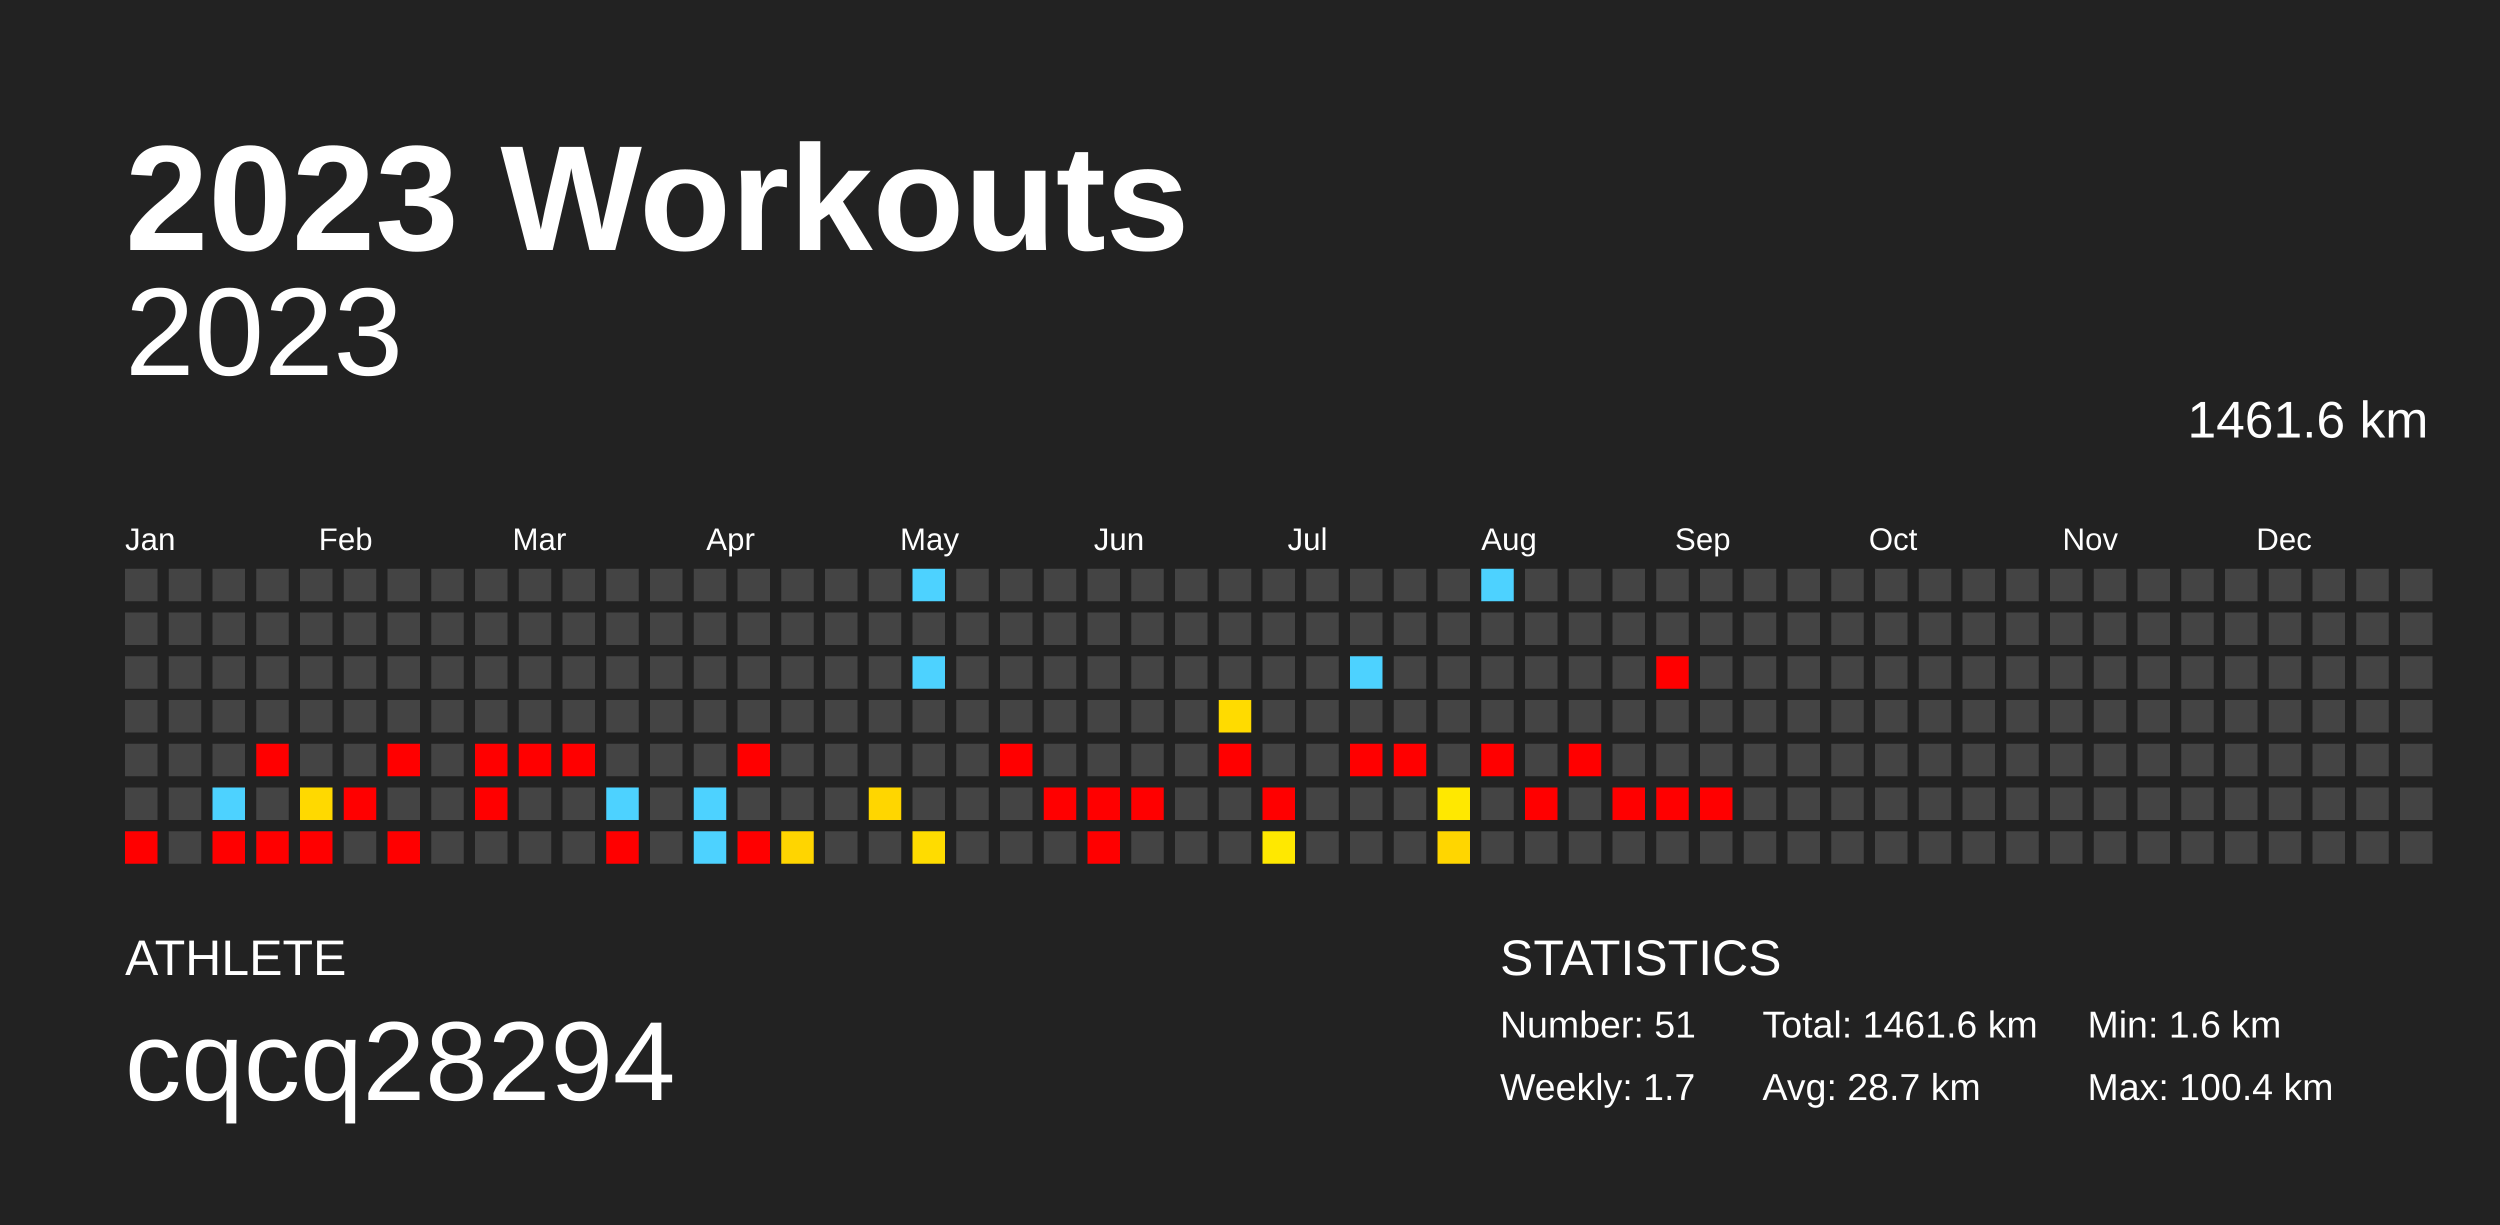
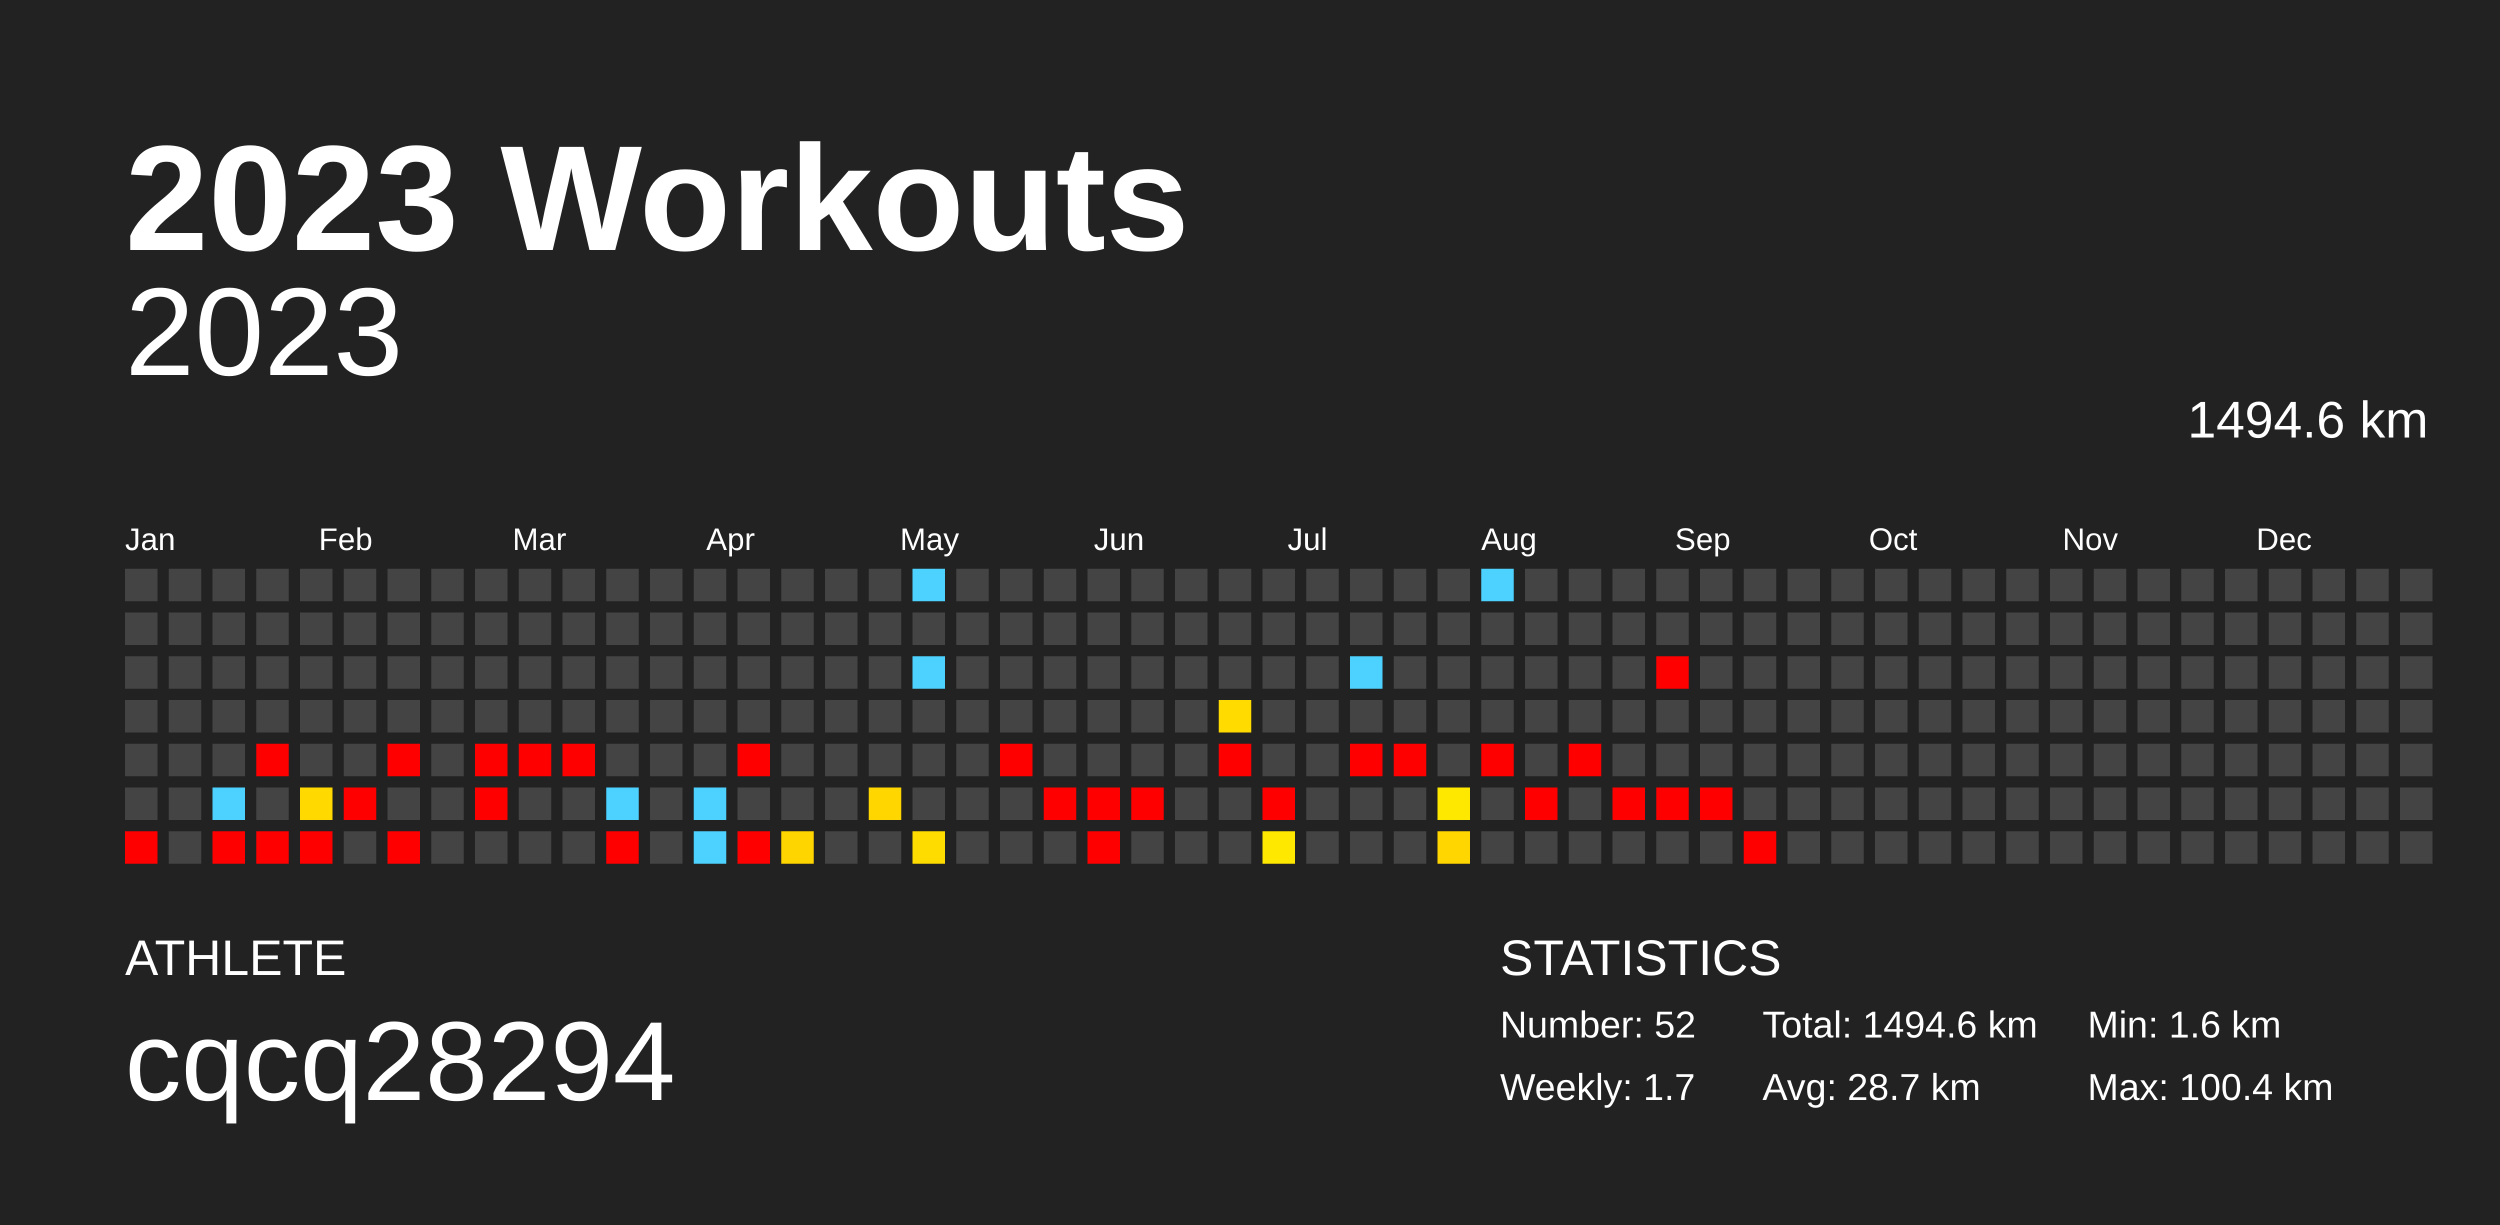
<svg xmlns="http://www.w3.org/2000/svg" baseProfile="full" height="98mm" version="1.1" viewBox="0,0,200,98" width="200mm">
  <defs />
  <rect fill="#222222" height="98" width="200" x="0" y="0" />
  <text fill="#FFFFFF" style="font-size:12px; font-family:Arial; font-weight:bold;" x="10" y="20">2023 Workouts</text>
  <text fill="#FFFFFF" style="font-size:4px; font-family:Arial" x="10" y="78">ATHLETE</text>
  <text fill="#FFFFFF" style="font-size:9px; font-family:Arial" x="10" y="88">cqcq28294</text>
  <text fill="#FFFFFF" style="font-size:4px; font-family:Arial" x="120" y="78">STATISTICS</text>
-   <text fill="#FFFFFF" style="font-size:3px; font-family:Arial" x="120" y="83">Number: 51</text>
+   <text fill="#FFFFFF" style="font-size:3px; font-family:Arial" x="120" y="83">Number: 52</text>
  <text fill="#FFFFFF" style="font-size:3px; font-family:Arial" x="120" y="88">Weekly: 1.7</text>
-   <text fill="#FFFFFF" style="font-size:3px; font-family:Arial" x="141" y="83">Total: 1461.6 km</text>
+   <text fill="#FFFFFF" style="font-size:3px; font-family:Arial" x="141" y="83">Total: 1494.6 km</text>
  <text fill="#FFFFFF" style="font-size:3px; font-family:Arial" x="141" y="88">Avg: 28.7 km</text>
  <text fill="#FFFFFF" style="font-size:3px; font-family:Arial" x="167" y="83">Min: 1.6 km</text>
  <text fill="#FFFFFF" style="font-size:3px; font-family:Arial" x="167" y="88">Max: 100.4 km</text>
  <text alignment-baseline="hanging" fill="#FFFFFF" style="font-size:10.0px; font-family:Arial;" x="10" y="30">2023</text>
-   <text alignment-baseline="hanging" fill="#FFFFFF" style="font-size:4.125px; font-family:Arial;" x="175" y="35">1461.6 km</text>
+   <text alignment-baseline="hanging" fill="#FFFFFF" style="font-size:4.125px; font-family:Arial;" x="175" y="35">1494.6 km</text>
  <text fill="#FFFFFF" style="font-size:2.5px; font-family:Arial" x="10.0" y="44">Jan</text>
  <text fill="#FFFFFF" style="font-size:2.5px; font-family:Arial" x="25.5" y="44">Feb</text>
  <text fill="#FFFFFF" style="font-size:2.5px; font-family:Arial" x="41.0" y="44">Mar</text>
  <text fill="#FFFFFF" style="font-size:2.5px; font-family:Arial" x="56.5" y="44">Apr</text>
  <text fill="#FFFFFF" style="font-size:2.5px; font-family:Arial" x="72.0" y="44">May</text>
  <text fill="#FFFFFF" style="font-size:2.5px; font-family:Arial" x="87.5" y="44">Jun</text>
  <text fill="#FFFFFF" style="font-size:2.5px; font-family:Arial" x="103.0" y="44">Jul</text>
  <text fill="#FFFFFF" style="font-size:2.5px; font-family:Arial" x="118.5" y="44">Aug</text>
  <text fill="#FFFFFF" style="font-size:2.5px; font-family:Arial" x="134.0" y="44">Sep</text>
  <text fill="#FFFFFF" style="font-size:2.5px; font-family:Arial" x="149.5" y="44">Oct</text>
  <text fill="#FFFFFF" style="font-size:2.5px; font-family:Arial" x="165.0" y="44">Nov</text>
  <text fill="#FFFFFF" style="font-size:2.5px; font-family:Arial" x="180.5" y="44">Dec</text>
  <rect fill="#444444" height="2.6" width="2.6" x="10.0" y="45.5" />
  <rect fill="#444444" height="2.6" width="2.6" x="10.0" y="49.0" />
  <rect fill="#444444" height="2.6" width="2.6" x="10.0" y="52.5" />
  <rect fill="#444444" height="2.6" width="2.6" x="10.0" y="56.0" />
  <rect fill="#444444" height="2.6" width="2.6" x="10.0" y="59.5" />
  <rect fill="#444444" height="2.6" width="2.6" x="10.0" y="63.0" />
  <rect fill="red" height="2.6" width="2.6" x="10.0" y="66.5" />
  <rect fill="#444444" height="2.6" width="2.6" x="13.5" y="45.5" />
  <rect fill="#444444" height="2.6" width="2.6" x="13.5" y="49.0" />
  <rect fill="#444444" height="2.6" width="2.6" x="13.5" y="52.5" />
  <rect fill="#444444" height="2.6" width="2.6" x="13.5" y="56.0" />
  <rect fill="#444444" height="2.6" width="2.6" x="13.5" y="59.5" />
  <rect fill="#444444" height="2.6" width="2.6" x="13.5" y="63.0" />
  <rect fill="#444444" height="2.6" width="2.6" x="13.5" y="66.5" />
  <rect fill="#444444" height="2.6" width="2.6" x="17.0" y="45.5" />
  <rect fill="#444444" height="2.6" width="2.6" x="17.0" y="49.0" />
  <rect fill="#444444" height="2.6" width="2.6" x="17.0" y="52.5" />
  <rect fill="#444444" height="2.6" width="2.6" x="17.0" y="56.0" />
  <rect fill="#444444" height="2.6" width="2.6" x="17.0" y="59.5" />
  <rect fill="#4dd2ff" height="2.6" width="2.6" x="17.0" y="63.0" />
  <rect fill="red" height="2.6" width="2.6" x="17.0" y="66.5" />
  <rect fill="#444444" height="2.6" width="2.6" x="20.5" y="45.5" />
  <rect fill="#444444" height="2.6" width="2.6" x="20.5" y="49.0" />
  <rect fill="#444444" height="2.6" width="2.6" x="20.5" y="52.5" />
  <rect fill="#444444" height="2.6" width="2.6" x="20.5" y="56.0" />
  <rect fill="red" height="2.6" width="2.6" x="20.5" y="59.5" />
  <rect fill="#444444" height="2.6" width="2.6" x="20.5" y="63.0" />
  <rect fill="red" height="2.6" width="2.6" x="20.5" y="66.5" />
  <rect fill="#444444" height="2.6" width="2.6" x="24.0" y="45.5" />
  <rect fill="#444444" height="2.6" width="2.6" x="24.0" y="49.0" />
  <rect fill="#444444" height="2.6" width="2.6" x="24.0" y="52.5" />
  <rect fill="#444444" height="2.6" width="2.6" x="24.0" y="56.0" />
  <rect fill="#444444" height="2.6" width="2.6" x="24.0" y="59.5" />
  <rect fill="#ffd900" height="2.6" width="2.6" x="24.0" y="63.0" />
  <rect fill="red" height="2.6" width="2.6" x="24.0" y="66.5" />
  <rect fill="#444444" height="2.6" width="2.6" x="27.5" y="45.5" />
  <rect fill="#444444" height="2.6" width="2.6" x="27.5" y="49.0" />
  <rect fill="#444444" height="2.6" width="2.6" x="27.5" y="52.5" />
  <rect fill="#444444" height="2.6" width="2.6" x="27.5" y="56.0" />
  <rect fill="#444444" height="2.6" width="2.6" x="27.5" y="59.5" />
  <rect fill="red" height="2.6" width="2.6" x="27.5" y="63.0" />
  <rect fill="#444444" height="2.6" width="2.6" x="27.5" y="66.5" />
  <rect fill="#444444" height="2.6" width="2.6" x="31.0" y="45.5" />
  <rect fill="#444444" height="2.6" width="2.6" x="31.0" y="49.0" />
  <rect fill="#444444" height="2.6" width="2.6" x="31.0" y="52.5" />
  <rect fill="#444444" height="2.6" width="2.6" x="31.0" y="56.0" />
  <rect fill="red" height="2.6" width="2.6" x="31.0" y="59.5" />
  <rect fill="#444444" height="2.6" width="2.6" x="31.0" y="63.0" />
  <rect fill="red" height="2.6" width="2.6" x="31.0" y="66.5" />
  <rect fill="#444444" height="2.6" width="2.6" x="34.5" y="45.5" />
  <rect fill="#444444" height="2.6" width="2.6" x="34.5" y="49.0" />
  <rect fill="#444444" height="2.6" width="2.6" x="34.5" y="52.5" />
  <rect fill="#444444" height="2.6" width="2.6" x="34.5" y="56.0" />
  <rect fill="#444444" height="2.6" width="2.6" x="34.5" y="59.5" />
  <rect fill="#444444" height="2.6" width="2.6" x="34.5" y="63.0" />
  <rect fill="#444444" height="2.6" width="2.6" x="34.5" y="66.5" />
  <rect fill="#444444" height="2.6" width="2.6" x="38.0" y="45.5" />
  <rect fill="#444444" height="2.6" width="2.6" x="38.0" y="49.0" />
  <rect fill="#444444" height="2.6" width="2.6" x="38.0" y="52.5" />
  <rect fill="#444444" height="2.6" width="2.6" x="38.0" y="56.0" />
  <rect fill="red" height="2.6" width="2.6" x="38.0" y="59.5" />
  <rect fill="red" height="2.6" width="2.6" x="38.0" y="63.0" />
  <rect fill="#444444" height="2.6" width="2.6" x="38.0" y="66.5" />
  <rect fill="#444444" height="2.6" width="2.6" x="41.5" y="45.5" />
  <rect fill="#444444" height="2.6" width="2.6" x="41.5" y="49.0" />
  <rect fill="#444444" height="2.6" width="2.6" x="41.5" y="52.5" />
  <rect fill="#444444" height="2.6" width="2.6" x="41.5" y="56.0" />
  <rect fill="red" height="2.6" width="2.6" x="41.5" y="59.5" />
  <rect fill="#444444" height="2.6" width="2.6" x="41.5" y="63.0" />
  <rect fill="#444444" height="2.6" width="2.6" x="41.5" y="66.5" />
  <rect fill="#444444" height="2.6" width="2.6" x="45.0" y="45.5" />
  <rect fill="#444444" height="2.6" width="2.6" x="45.0" y="49.0" />
  <rect fill="#444444" height="2.6" width="2.6" x="45.0" y="52.5" />
  <rect fill="#444444" height="2.6" width="2.6" x="45.0" y="56.0" />
  <rect fill="red" height="2.6" width="2.6" x="45.0" y="59.5" />
  <rect fill="#444444" height="2.6" width="2.6" x="45.0" y="63.0" />
  <rect fill="#444444" height="2.6" width="2.6" x="45.0" y="66.5" />
  <rect fill="#444444" height="2.6" width="2.6" x="48.5" y="45.5" />
  <rect fill="#444444" height="2.6" width="2.6" x="48.5" y="49.0" />
  <rect fill="#444444" height="2.6" width="2.6" x="48.5" y="52.5" />
  <rect fill="#444444" height="2.6" width="2.6" x="48.5" y="56.0" />
  <rect fill="#444444" height="2.6" width="2.6" x="48.5" y="59.5" />
  <rect fill="#4dd2ff" height="2.6" width="2.6" x="48.5" y="63.0" />
  <rect fill="red" height="2.6" width="2.6" x="48.5" y="66.5" />
  <rect fill="#444444" height="2.6" width="2.6" x="52.0" y="45.5" />
  <rect fill="#444444" height="2.6" width="2.6" x="52.0" y="49.0" />
  <rect fill="#444444" height="2.6" width="2.6" x="52.0" y="52.5" />
  <rect fill="#444444" height="2.6" width="2.6" x="52.0" y="56.0" />
  <rect fill="#444444" height="2.6" width="2.6" x="52.0" y="59.5" />
  <rect fill="#444444" height="2.6" width="2.6" x="52.0" y="63.0" />
  <rect fill="#444444" height="2.6" width="2.6" x="52.0" y="66.5" />
  <rect fill="#444444" height="2.6" width="2.6" x="55.5" y="45.5" />
  <rect fill="#444444" height="2.6" width="2.6" x="55.5" y="49.0" />
  <rect fill="#444444" height="2.6" width="2.6" x="55.5" y="52.5" />
  <rect fill="#444444" height="2.6" width="2.6" x="55.5" y="56.0" />
  <rect fill="#444444" height="2.6" width="2.6" x="55.5" y="59.5" />
  <rect fill="#4dd2ff" height="2.6" width="2.6" x="55.5" y="63.0" />
  <rect fill="#4dd2ff" height="2.6" width="2.6" x="55.5" y="66.5" />
  <rect fill="#444444" height="2.6" width="2.6" x="59.0" y="45.5" />
  <rect fill="#444444" height="2.6" width="2.6" x="59.0" y="49.0" />
  <rect fill="#444444" height="2.6" width="2.6" x="59.0" y="52.5" />
  <rect fill="#444444" height="2.6" width="2.6" x="59.0" y="56.0" />
  <rect fill="red" height="2.6" width="2.6" x="59.0" y="59.5" />
  <rect fill="#444444" height="2.6" width="2.6" x="59.0" y="63.0" />
  <rect fill="red" height="2.6" width="2.6" x="59.0" y="66.5" />
  <rect fill="#444444" height="2.6" width="2.6" x="62.5" y="45.5" />
  <rect fill="#444444" height="2.6" width="2.6" x="62.5" y="49.0" />
  <rect fill="#444444" height="2.6" width="2.6" x="62.5" y="52.5" />
  <rect fill="#444444" height="2.6" width="2.6" x="62.5" y="56.0" />
  <rect fill="#444444" height="2.6" width="2.6" x="62.5" y="59.5" />
  <rect fill="#444444" height="2.6" width="2.6" x="62.5" y="63.0" />
  <rect fill="#ffd500" height="2.6" width="2.6" x="62.5" y="66.5" />
  <rect fill="#444444" height="2.6" width="2.6" x="66.0" y="45.5" />
  <rect fill="#444444" height="2.6" width="2.6" x="66.0" y="49.0" />
  <rect fill="#444444" height="2.6" width="2.6" x="66.0" y="52.5" />
  <rect fill="#444444" height="2.6" width="2.6" x="66.0" y="56.0" />
  <rect fill="#444444" height="2.6" width="2.6" x="66.0" y="59.5" />
  <rect fill="#444444" height="2.6" width="2.6" x="66.0" y="63.0" />
  <rect fill="#444444" height="2.6" width="2.6" x="66.0" y="66.5" />
  <rect fill="#444444" height="2.6" width="2.6" x="69.5" y="45.5" />
  <rect fill="#444444" height="2.6" width="2.6" x="69.5" y="49.0" />
  <rect fill="#444444" height="2.6" width="2.6" x="69.5" y="52.5" />
  <rect fill="#444444" height="2.6" width="2.6" x="69.5" y="56.0" />
  <rect fill="#444444" height="2.6" width="2.6" x="69.5" y="59.5" />
  <rect fill="#ffd600" height="2.6" width="2.6" x="69.5" y="63.0" />
  <rect fill="#444444" height="2.6" width="2.6" x="69.5" y="66.5" />
  <rect fill="#4dd2ff" height="2.6" width="2.6" x="73.0" y="45.5" />
  <rect fill="#444444" height="2.6" width="2.6" x="73.0" y="49.0" />
  <rect fill="#4dd2ff" height="2.6" width="2.6" x="73.0" y="52.5" />
  <rect fill="#444444" height="2.6" width="2.6" x="73.0" y="56.0" />
  <rect fill="#444444" height="2.6" width="2.6" x="73.0" y="59.5" />
  <rect fill="#444444" height="2.6" width="2.6" x="73.0" y="63.0" />
  <rect fill="#ffdc00" height="2.6" width="2.6" x="73.0" y="66.5" />
  <rect fill="#444444" height="2.6" width="2.6" x="76.5" y="45.5" />
  <rect fill="#444444" height="2.6" width="2.6" x="76.5" y="49.0" />
  <rect fill="#444444" height="2.6" width="2.6" x="76.5" y="52.5" />
  <rect fill="#444444" height="2.6" width="2.6" x="76.5" y="56.0" />
  <rect fill="#444444" height="2.6" width="2.6" x="76.5" y="59.5" />
  <rect fill="#444444" height="2.6" width="2.6" x="76.5" y="63.0" />
  <rect fill="#444444" height="2.6" width="2.6" x="76.5" y="66.5" />
  <rect fill="#444444" height="2.6" width="2.6" x="80.0" y="45.5" />
  <rect fill="#444444" height="2.6" width="2.6" x="80.0" y="49.0" />
  <rect fill="#444444" height="2.6" width="2.6" x="80.0" y="52.5" />
  <rect fill="#444444" height="2.6" width="2.6" x="80.0" y="56.0" />
  <rect fill="red" height="2.6" width="2.6" x="80.0" y="59.5" />
  <rect fill="#444444" height="2.6" width="2.6" x="80.0" y="63.0" />
  <rect fill="#444444" height="2.6" width="2.6" x="80.0" y="66.5" />
  <rect fill="#444444" height="2.6" width="2.6" x="83.5" y="45.5" />
  <rect fill="#444444" height="2.6" width="2.6" x="83.5" y="49.0" />
  <rect fill="#444444" height="2.6" width="2.6" x="83.5" y="52.5" />
  <rect fill="#444444" height="2.6" width="2.6" x="83.5" y="56.0" />
  <rect fill="#444444" height="2.6" width="2.6" x="83.5" y="59.5" />
  <rect fill="red" height="2.6" width="2.6" x="83.5" y="63.0" />
  <rect fill="#444444" height="2.6" width="2.6" x="83.5" y="66.5" />
  <rect fill="#444444" height="2.6" width="2.6" x="87.0" y="45.5" />
  <rect fill="#444444" height="2.6" width="2.6" x="87.0" y="49.0" />
  <rect fill="#444444" height="2.6" width="2.6" x="87.0" y="52.5" />
  <rect fill="#444444" height="2.6" width="2.6" x="87.0" y="56.0" />
  <rect fill="#444444" height="2.6" width="2.6" x="87.0" y="59.5" />
  <rect fill="red" height="2.6" width="2.6" x="87.0" y="63.0" />
  <rect fill="red" height="2.6" width="2.6" x="87.0" y="66.5" />
  <rect fill="#444444" height="2.6" width="2.6" x="90.5" y="45.5" />
  <rect fill="#444444" height="2.6" width="2.6" x="90.5" y="49.0" />
  <rect fill="#444444" height="2.6" width="2.6" x="90.5" y="52.5" />
  <rect fill="#444444" height="2.6" width="2.6" x="90.5" y="56.0" />
  <rect fill="#444444" height="2.6" width="2.6" x="90.5" y="59.5" />
  <rect fill="red" height="2.6" width="2.6" x="90.5" y="63.0" />
  <rect fill="#444444" height="2.6" width="2.6" x="90.5" y="66.5" />
  <rect fill="#444444" height="2.6" width="2.6" x="94.0" y="45.5" />
  <rect fill="#444444" height="2.6" width="2.6" x="94.0" y="49.0" />
  <rect fill="#444444" height="2.6" width="2.6" x="94.0" y="52.5" />
  <rect fill="#444444" height="2.6" width="2.6" x="94.0" y="56.0" />
  <rect fill="#444444" height="2.6" width="2.6" x="94.0" y="59.5" />
  <rect fill="#444444" height="2.6" width="2.6" x="94.0" y="63.0" />
  <rect fill="#444444" height="2.6" width="2.6" x="94.0" y="66.5" />
  <rect fill="#444444" height="2.6" width="2.6" x="97.5" y="45.5" />
  <rect fill="#444444" height="2.6" width="2.6" x="97.5" y="49.0" />
  <rect fill="#444444" height="2.6" width="2.6" x="97.5" y="52.5" />
  <rect fill="#ffdb00" height="2.6" width="2.6" x="97.5" y="56.0" />
  <rect fill="red" height="2.6" width="2.6" x="97.5" y="59.5" />
  <rect fill="#444444" height="2.6" width="2.6" x="97.5" y="63.0" />
  <rect fill="#444444" height="2.6" width="2.6" x="97.5" y="66.5" />
  <rect fill="#444444" height="2.6" width="2.6" x="101.0" y="45.5" />
  <rect fill="#444444" height="2.6" width="2.6" x="101.0" y="49.0" />
  <rect fill="#444444" height="2.6" width="2.6" x="101.0" y="52.5" />
  <rect fill="#444444" height="2.6" width="2.6" x="101.0" y="56.0" />
  <rect fill="#444444" height="2.6" width="2.6" x="101.0" y="59.5" />
  <rect fill="red" height="2.6" width="2.6" x="101.0" y="63.0" />
  <rect fill="#ffe800" height="2.6" width="2.6" x="101.0" y="66.5" />
  <rect fill="#444444" height="2.6" width="2.6" x="104.5" y="45.5" />
  <rect fill="#444444" height="2.6" width="2.6" x="104.5" y="49.0" />
  <rect fill="#444444" height="2.6" width="2.6" x="104.5" y="52.5" />
  <rect fill="#444444" height="2.6" width="2.6" x="104.5" y="56.0" />
  <rect fill="#444444" height="2.6" width="2.6" x="104.5" y="59.5" />
  <rect fill="#444444" height="2.6" width="2.6" x="104.5" y="63.0" />
  <rect fill="#444444" height="2.6" width="2.6" x="104.5" y="66.5" />
  <rect fill="#444444" height="2.6" width="2.6" x="108.0" y="45.5" />
  <rect fill="#444444" height="2.6" width="2.6" x="108.0" y="49.0" />
  <rect fill="#4dd2ff" height="2.6" width="2.6" x="108.0" y="52.5" />
  <rect fill="#444444" height="2.6" width="2.6" x="108.0" y="56.0" />
  <rect fill="red" height="2.6" width="2.6" x="108.0" y="59.5" />
  <rect fill="#444444" height="2.6" width="2.6" x="108.0" y="63.0" />
  <rect fill="#444444" height="2.6" width="2.6" x="108.0" y="66.5" />
  <rect fill="#444444" height="2.6" width="2.6" x="111.5" y="45.5" />
  <rect fill="#444444" height="2.6" width="2.6" x="111.5" y="49.0" />
  <rect fill="#444444" height="2.6" width="2.6" x="111.5" y="52.5" />
  <rect fill="#444444" height="2.6" width="2.6" x="111.5" y="56.0" />
  <rect fill="red" height="2.6" width="2.6" x="111.5" y="59.5" />
  <rect fill="#444444" height="2.6" width="2.6" x="111.5" y="63.0" />
  <rect fill="#444444" height="2.6" width="2.6" x="111.5" y="66.5" />
  <rect fill="#444444" height="2.6" width="2.6" x="115.0" y="45.5" />
  <rect fill="#444444" height="2.6" width="2.6" x="115.0" y="49.0" />
  <rect fill="#444444" height="2.6" width="2.6" x="115.0" y="52.5" />
  <rect fill="#444444" height="2.6" width="2.6" x="115.0" y="56.0" />
  <rect fill="#444444" height="2.6" width="2.6" x="115.0" y="59.5" />
  <rect fill="#ffe800" height="2.6" width="2.6" x="115.0" y="63.0" />
  <rect fill="#ffd600" height="2.6" width="2.6" x="115.0" y="66.5" />
  <rect fill="#4dd2ff" height="2.6" width="2.6" x="118.5" y="45.5" />
  <rect fill="#444444" height="2.6" width="2.6" x="118.5" y="49.0" />
  <rect fill="#444444" height="2.6" width="2.6" x="118.5" y="52.5" />
  <rect fill="#444444" height="2.6" width="2.6" x="118.5" y="56.0" />
  <rect fill="red" height="2.6" width="2.6" x="118.5" y="59.5" />
  <rect fill="#444444" height="2.6" width="2.6" x="118.5" y="63.0" />
  <rect fill="#444444" height="2.6" width="2.6" x="118.5" y="66.5" />
  <rect fill="#444444" height="2.6" width="2.6" x="122.0" y="45.5" />
  <rect fill="#444444" height="2.6" width="2.6" x="122.0" y="49.0" />
  <rect fill="#444444" height="2.6" width="2.6" x="122.0" y="52.5" />
  <rect fill="#444444" height="2.6" width="2.6" x="122.0" y="56.0" />
  <rect fill="#444444" height="2.6" width="2.6" x="122.0" y="59.5" />
  <rect fill="red" height="2.6" width="2.6" x="122.0" y="63.0" />
  <rect fill="#444444" height="2.6" width="2.6" x="122.0" y="66.5" />
  <rect fill="#444444" height="2.6" width="2.6" x="125.5" y="45.5" />
  <rect fill="#444444" height="2.6" width="2.6" x="125.5" y="49.0" />
  <rect fill="#444444" height="2.6" width="2.6" x="125.5" y="52.5" />
  <rect fill="#444444" height="2.6" width="2.6" x="125.5" y="56.0" />
  <rect fill="red" height="2.6" width="2.6" x="125.5" y="59.5" />
  <rect fill="#444444" height="2.6" width="2.6" x="125.5" y="63.0" />
  <rect fill="#444444" height="2.6" width="2.6" x="125.5" y="66.5" />
  <rect fill="#444444" height="2.6" width="2.6" x="129.0" y="45.5" />
  <rect fill="#444444" height="2.6" width="2.6" x="129.0" y="49.0" />
  <rect fill="#444444" height="2.6" width="2.6" x="129.0" y="52.5" />
  <rect fill="#444444" height="2.6" width="2.6" x="129.0" y="56.0" />
  <rect fill="#444444" height="2.6" width="2.6" x="129.0" y="59.5" />
  <rect fill="red" height="2.6" width="2.6" x="129.0" y="63.0" />
  <rect fill="#444444" height="2.6" width="2.6" x="129.0" y="66.5" />
  <rect fill="#444444" height="2.6" width="2.6" x="132.5" y="45.5" />
  <rect fill="#444444" height="2.6" width="2.6" x="132.5" y="49.0" />
  <rect fill="red" height="2.6" width="2.6" x="132.5" y="52.5" />
  <rect fill="#444444" height="2.6" width="2.6" x="132.5" y="56.0" />
  <rect fill="#444444" height="2.6" width="2.6" x="132.5" y="59.5" />
  <rect fill="red" height="2.6" width="2.6" x="132.5" y="63.0" />
  <rect fill="#444444" height="2.6" width="2.6" x="132.5" y="66.5" />
  <rect fill="#444444" height="2.6" width="2.6" x="136.0" y="45.5" />
  <rect fill="#444444" height="2.6" width="2.6" x="136.0" y="49.0" />
  <rect fill="#444444" height="2.6" width="2.6" x="136.0" y="52.5" />
  <rect fill="#444444" height="2.6" width="2.6" x="136.0" y="56.0" />
  <rect fill="#444444" height="2.6" width="2.6" x="136.0" y="59.5" />
  <rect fill="red" height="2.6" width="2.6" x="136.0" y="63.0" />
  <rect fill="#444444" height="2.6" width="2.6" x="136.0" y="66.5" />
  <rect fill="#444444" height="2.6" width="2.6" x="139.5" y="45.5" />
  <rect fill="#444444" height="2.6" width="2.6" x="139.5" y="49.0" />
  <rect fill="#444444" height="2.6" width="2.6" x="139.5" y="52.5" />
  <rect fill="#444444" height="2.6" width="2.6" x="139.5" y="56.0" />
  <rect fill="#444444" height="2.6" width="2.6" x="139.5" y="59.5" />
  <rect fill="#444444" height="2.6" width="2.6" x="139.5" y="63.0" />
-   <rect fill="#444444" height="2.6" width="2.6" x="139.5" y="66.5" />
+   <rect fill="red" height="2.6" width="2.6" x="139.5" y="66.5" />
  <rect fill="#444444" height="2.6" width="2.6" x="143.0" y="45.5" />
  <rect fill="#444444" height="2.6" width="2.6" x="143.0" y="49.0" />
  <rect fill="#444444" height="2.6" width="2.6" x="143.0" y="52.5" />
  <rect fill="#444444" height="2.6" width="2.6" x="143.0" y="56.0" />
  <rect fill="#444444" height="2.6" width="2.6" x="143.0" y="59.5" />
  <rect fill="#444444" height="2.6" width="2.6" x="143.0" y="63.0" />
  <rect fill="#444444" height="2.6" width="2.6" x="143.0" y="66.5" />
  <rect fill="#444444" height="2.6" width="2.6" x="146.5" y="45.5" />
  <rect fill="#444444" height="2.6" width="2.6" x="146.5" y="49.0" />
  <rect fill="#444444" height="2.6" width="2.6" x="146.5" y="52.5" />
  <rect fill="#444444" height="2.6" width="2.6" x="146.5" y="56.0" />
  <rect fill="#444444" height="2.6" width="2.6" x="146.5" y="59.5" />
  <rect fill="#444444" height="2.6" width="2.6" x="146.5" y="63.0" />
  <rect fill="#444444" height="2.6" width="2.6" x="146.5" y="66.5" />
  <rect fill="#444444" height="2.6" width="2.6" x="150.0" y="45.5" />
  <rect fill="#444444" height="2.6" width="2.6" x="150.0" y="49.0" />
  <rect fill="#444444" height="2.6" width="2.6" x="150.0" y="52.5" />
  <rect fill="#444444" height="2.6" width="2.6" x="150.0" y="56.0" />
  <rect fill="#444444" height="2.6" width="2.6" x="150.0" y="59.5" />
  <rect fill="#444444" height="2.6" width="2.6" x="150.0" y="63.0" />
  <rect fill="#444444" height="2.6" width="2.6" x="150.0" y="66.5" />
  <rect fill="#444444" height="2.6" width="2.6" x="153.5" y="45.5" />
  <rect fill="#444444" height="2.6" width="2.6" x="153.5" y="49.0" />
  <rect fill="#444444" height="2.6" width="2.6" x="153.5" y="52.5" />
  <rect fill="#444444" height="2.6" width="2.6" x="153.5" y="56.0" />
  <rect fill="#444444" height="2.6" width="2.6" x="153.5" y="59.5" />
  <rect fill="#444444" height="2.6" width="2.6" x="153.5" y="63.0" />
  <rect fill="#444444" height="2.6" width="2.6" x="153.5" y="66.5" />
  <rect fill="#444444" height="2.6" width="2.6" x="157.0" y="45.5" />
  <rect fill="#444444" height="2.6" width="2.6" x="157.0" y="49.0" />
  <rect fill="#444444" height="2.6" width="2.6" x="157.0" y="52.5" />
  <rect fill="#444444" height="2.6" width="2.6" x="157.0" y="56.0" />
  <rect fill="#444444" height="2.6" width="2.6" x="157.0" y="59.5" />
  <rect fill="#444444" height="2.6" width="2.6" x="157.0" y="63.0" />
  <rect fill="#444444" height="2.6" width="2.6" x="157.0" y="66.5" />
  <rect fill="#444444" height="2.6" width="2.6" x="160.5" y="45.5" />
  <rect fill="#444444" height="2.6" width="2.6" x="160.5" y="49.0" />
  <rect fill="#444444" height="2.6" width="2.6" x="160.5" y="52.5" />
  <rect fill="#444444" height="2.6" width="2.6" x="160.5" y="56.0" />
  <rect fill="#444444" height="2.6" width="2.6" x="160.5" y="59.5" />
  <rect fill="#444444" height="2.6" width="2.6" x="160.5" y="63.0" />
  <rect fill="#444444" height="2.6" width="2.6" x="160.5" y="66.5" />
  <rect fill="#444444" height="2.6" width="2.6" x="164.0" y="45.5" />
  <rect fill="#444444" height="2.6" width="2.6" x="164.0" y="49.0" />
  <rect fill="#444444" height="2.6" width="2.6" x="164.0" y="52.5" />
  <rect fill="#444444" height="2.6" width="2.6" x="164.0" y="56.0" />
  <rect fill="#444444" height="2.6" width="2.6" x="164.0" y="59.5" />
  <rect fill="#444444" height="2.6" width="2.6" x="164.0" y="63.0" />
  <rect fill="#444444" height="2.6" width="2.6" x="164.0" y="66.5" />
  <rect fill="#444444" height="2.6" width="2.6" x="167.5" y="45.5" />
  <rect fill="#444444" height="2.6" width="2.6" x="167.5" y="49.0" />
  <rect fill="#444444" height="2.6" width="2.6" x="167.5" y="52.5" />
  <rect fill="#444444" height="2.6" width="2.6" x="167.5" y="56.0" />
  <rect fill="#444444" height="2.6" width="2.6" x="167.5" y="59.5" />
  <rect fill="#444444" height="2.6" width="2.6" x="167.5" y="63.0" />
  <rect fill="#444444" height="2.6" width="2.6" x="167.5" y="66.5" />
  <rect fill="#444444" height="2.6" width="2.6" x="171.0" y="45.5" />
  <rect fill="#444444" height="2.6" width="2.6" x="171.0" y="49.0" />
  <rect fill="#444444" height="2.6" width="2.6" x="171.0" y="52.5" />
  <rect fill="#444444" height="2.6" width="2.6" x="171.0" y="56.0" />
  <rect fill="#444444" height="2.6" width="2.6" x="171.0" y="59.5" />
  <rect fill="#444444" height="2.6" width="2.6" x="171.0" y="63.0" />
  <rect fill="#444444" height="2.6" width="2.6" x="171.0" y="66.5" />
  <rect fill="#444444" height="2.6" width="2.6" x="174.5" y="45.5" />
  <rect fill="#444444" height="2.6" width="2.6" x="174.5" y="49.0" />
  <rect fill="#444444" height="2.6" width="2.6" x="174.5" y="52.5" />
  <rect fill="#444444" height="2.6" width="2.6" x="174.5" y="56.0" />
  <rect fill="#444444" height="2.6" width="2.6" x="174.5" y="59.5" />
  <rect fill="#444444" height="2.6" width="2.6" x="174.5" y="63.0" />
  <rect fill="#444444" height="2.6" width="2.6" x="174.5" y="66.5" />
  <rect fill="#444444" height="2.6" width="2.6" x="178.0" y="45.5" />
  <rect fill="#444444" height="2.6" width="2.6" x="178.0" y="49.0" />
  <rect fill="#444444" height="2.6" width="2.6" x="178.0" y="52.5" />
  <rect fill="#444444" height="2.6" width="2.6" x="178.0" y="56.0" />
  <rect fill="#444444" height="2.6" width="2.6" x="178.0" y="59.5" />
  <rect fill="#444444" height="2.6" width="2.6" x="178.0" y="63.0" />
  <rect fill="#444444" height="2.6" width="2.6" x="178.0" y="66.5" />
  <rect fill="#444444" height="2.6" width="2.6" x="181.5" y="45.5" />
  <rect fill="#444444" height="2.6" width="2.6" x="181.5" y="49.0" />
  <rect fill="#444444" height="2.6" width="2.6" x="181.5" y="52.5" />
  <rect fill="#444444" height="2.6" width="2.6" x="181.5" y="56.0" />
  <rect fill="#444444" height="2.6" width="2.6" x="181.5" y="59.5" />
  <rect fill="#444444" height="2.6" width="2.6" x="181.5" y="63.0" />
  <rect fill="#444444" height="2.6" width="2.6" x="181.5" y="66.5" />
  <rect fill="#444444" height="2.6" width="2.6" x="185.0" y="45.5" />
  <rect fill="#444444" height="2.6" width="2.6" x="185.0" y="49.0" />
  <rect fill="#444444" height="2.6" width="2.6" x="185.0" y="52.5" />
  <rect fill="#444444" height="2.6" width="2.6" x="185.0" y="56.0" />
  <rect fill="#444444" height="2.6" width="2.6" x="185.0" y="59.5" />
  <rect fill="#444444" height="2.6" width="2.6" x="185.0" y="63.0" />
  <rect fill="#444444" height="2.6" width="2.6" x="185.0" y="66.5" />
  <rect fill="#444444" height="2.6" width="2.6" x="188.5" y="45.5" />
  <rect fill="#444444" height="2.6" width="2.6" x="188.5" y="49.0" />
  <rect fill="#444444" height="2.6" width="2.6" x="188.5" y="52.5" />
  <rect fill="#444444" height="2.6" width="2.6" x="188.5" y="56.0" />
  <rect fill="#444444" height="2.6" width="2.6" x="188.5" y="59.5" />
  <rect fill="#444444" height="2.6" width="2.6" x="188.5" y="63.0" />
  <rect fill="#444444" height="2.6" width="2.6" x="188.5" y="66.5" />
  <rect fill="#444444" height="2.6" width="2.6" x="192.0" y="45.5" />
  <rect fill="#444444" height="2.6" width="2.6" x="192.0" y="49.0" />
  <rect fill="#444444" height="2.6" width="2.6" x="192.0" y="52.5" />
  <rect fill="#444444" height="2.6" width="2.6" x="192.0" y="56.0" />
  <rect fill="#444444" height="2.6" width="2.6" x="192.0" y="59.5" />
  <rect fill="#444444" height="2.6" width="2.6" x="192.0" y="63.0" />
  <rect fill="#444444" height="2.6" width="2.6" x="192.0" y="66.5" />
</svg>
